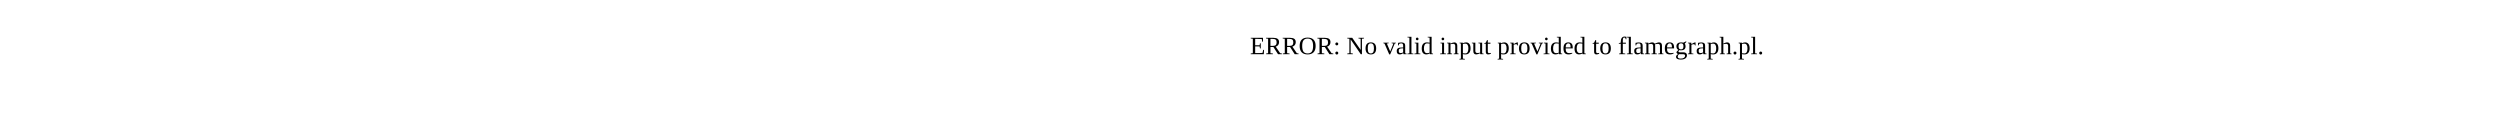
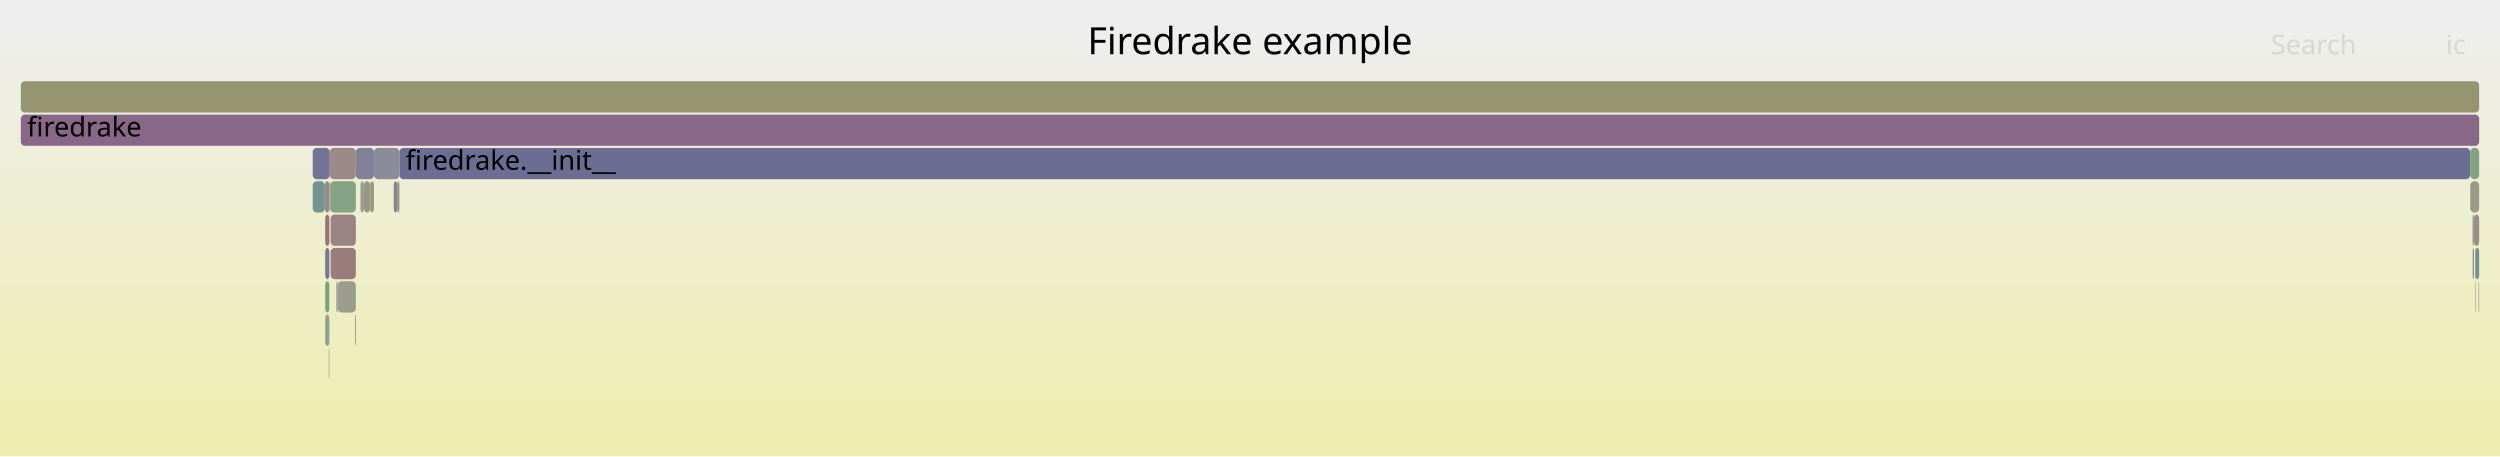
- <svg xmlns="http://www.w3.org/2000/svg" version="1.1" width="1200" height="65" viewBox="0 0 1200 65">
-   <text x="600.00" y="26">ERROR: No valid input provided to flamegraph.pl.</text>
+ <svg xmlns="http://www.w3.org/2000/svg" version="1.1" width="1200" height="219" viewBox="0 0 1200 219">
+   <defs>
+     <linearGradient id="background" y1="0" y2="1" x1="0" x2="0">
+       <stop stop-color="#eeeeee" offset="5%" />
+       <stop stop-color="#eeeeb0" offset="95%" />
+     </linearGradient>
+   </defs>
+   <style type="text/css">
+ 	text { font-family:Verdana; font-size:13px; fill:rgb(0,0,0); }
+ 	#search, #ignorecase { opacity:0.1; cursor:pointer; }
+ 	#search:hover, #search.show, #ignorecase:hover, #ignorecase.show { opacity:1; }
+ 	#subtitle { text-anchor:middle; font-color:rgb(160,160,160); }
+ 	#title { text-anchor:middle; font-size:18px}
+ 	#unzoom { cursor:pointer; }
+ 	#frames &gt; *:hover { stroke:black; stroke-width:0.5; cursor:pointer; }
+ 	.hide { display:none; }
+ 	.parent { opacity:0.5; }
+ </style>
+   <rect x="0.0" y="0" width="1200.0" height="219.0" fill="url(#background)" />
+   <text id="title" x="600.00" y="26">Firedrake example</text>
+   <text id="details" x="10.00" y="201"> </text>
+   <text id="unzoom" x="10.00" y="26" class="hide">Reset Zoom</text>
+   <text id="search" x="1090.00" y="26">Search</text>
+   <text id="ignorecase" x="1174.00" y="26">ic</text>
+   <text id="matched" x="1090.00" y="201"> </text>
+   <g id="frames">
+     <g>
+       <rect x="1188.0" y="119" width="0.2" height="15.0" fill="rgb(152.324,114.486,114.486)" rx="2" ry="2" />
+       <text x="1191.02" y="129.5" />
+     </g>
+     <g>
+       <rect x="170.4" y="151" width="0.4" height="15.0" fill="rgb(156.029,142.889,142.889)" rx="2" ry="2" />
+       <text x="173.39" y="161.5" />
+     </g>
+     <g>
+       <rect x="162.1" y="135" width="8.7" height="15.0" fill="rgb(154.664,154.664,141.835)" rx="2" ry="2" />
+       <text x="165.12" y="145.5" />
+     </g>
+     <g>
+       <rect x="190.7" y="87" width="1.0" height="15.0" fill="rgb(148.715,148.715,113.002)" rx="2" ry="2" />
+       <text x="193.67" y="97.5" />
+     </g>
+     <g>
+       <rect x="1186.8" y="103" width="0.7" height="15.0" fill="rgb(155.189,155.189,144.378)" rx="2" ry="2" />
+       <text x="1189.79" y="113.5" />
+     </g>
+     <g>
+       <rect x="158.5" y="87" width="12.3" height="15.0" fill="rgb(132.152,162.208,132.152)" rx="2" ry="2" />
+       <text x="161.46" y="97.5" />
+     </g>
+     <g>
+       <rect x="158.1" y="87" width="0.2" height="15.0" fill="rgb(148.678,148.678,112.823)" rx="2" ry="2" />
+       <text x="161.15" y="97.5" />
+     </g>
+     <g>
+       <rect x="191.7" y="71" width="994.0" height="15.0" fill="rgb(108.532,108.532,148.426)" rx="2" ry="2" />
+       <text x="194.68" y="81.5">firedrake.__init__</text>
+     </g>
+     <g>
+       <rect x="189.0" y="87" width="1.7" height="15.0" fill="rgb(130.585,130.585,152.694)" rx="2" ry="2" />
+       <text x="192.04" y="97.5" />
+     </g>
+     <g>
+       <rect x="177.7" y="87" width="1.8" height="15.0" fill="rgb(152.056,152.056,129.195)" rx="2" ry="2" />
+       <text x="180.71" y="97.5" />
+     </g>
+     <g>
+       <rect x="150.1" y="71" width="8.2" height="15.0" fill="rgb(115.443,115.443,149.763)" rx="2" ry="2" />
+       <text x="153.08" y="81.5" />
+     </g>
+     <g>
+       <rect x="158.7" y="119" width="12.1" height="15.0" fill="rgb(153.574,124.067,124.067)" rx="2" ry="2" />
+       <text x="161.67" y="129.5" />
+     </g>
+     <g>
+       <rect x="173.0" y="87" width="1.7" height="15.0" fill="rgb(149.809,159.333,149.809)" rx="2" ry="2" />
+       <text x="175.99" y="97.5" />
+     </g>
+     <g>
+       <rect x="157.8" y="167" width="0.3" height="15.0" fill="rgb(141.807,153.802,153.802)" rx="2" ry="2" />
+       <text x="160.82" y="177.5" />
+     </g>
+     <g>
+       <rect x="156.1" y="103" width="2.0" height="15.0" fill="rgb(152.341,114.618,114.618)" rx="2" ry="2" />
+       <text x="159.08" y="113.5" />
+     </g>
+     <g>
+       <rect x="1185.7" y="87" width="4.3" height="15.0" fill="rgb(153.629,153.629,136.816)" rx="2" ry="2" />
+       <text x="1188.75" y="97.5" />
+     </g>
+     <g>
+       <rect x="156.1" y="151" width="2.0" height="15.0" fill="rgb(142.898,160.458,142.898)" rx="2" ry="2" />
+       <text x="159.08" y="161.5" />
+     </g>
+     <g>
+       <rect x="179.5" y="71" width="12.2" height="15.0" fill="rgb(138.533,138.533,154.232)" rx="2" ry="2" />
+       <text x="182.49" y="81.5" />
+     </g>
+     <g>
+       <rect x="1188.0" y="135" width="0.2" height="15.0" fill="rgb(152.39,114.986,114.986)" rx="2" ry="2" />
+       <text x="1191.02" y="145.5" />
+     </g>
+     <g>
+       <rect x="1186.9" y="119" width="0.6" height="15.0" fill="rgb(136.166,136.166,153.774)" rx="2" ry="2" />
+       <text x="1189.92" y="129.5" />
+     </g>
+     <g>
+       <rect x="156.1" y="119" width="2.0" height="15.0" fill="rgb(119.164,119.164,150.483)" rx="2" ry="2" />
+       <text x="159.08" y="129.5" />
+     </g>
+     <g>
+       <rect x="1189.7" y="135" width="0.3" height="15.0" fill="rgb(151.108,151.108,124.6)" rx="2" ry="2" />
+       <text x="1192.74" y="145.5" />
+     </g>
+     <g>
+       <rect x="170.8" y="71" width="8.7" height="15.0" fill="rgb(128.421,128.421,152.275)" rx="2" ry="2" />
+       <text x="173.80" y="81.5" />
+     </g>
+     <g>
+       <rect x="150.1" y="87" width="5.8" height="15.0" fill="rgb(114.93,146.834,146.834)" rx="2" ry="2" />
+       <text x="153.08" y="97.5" />
+     </g>
+     <g>
+       <rect x="10.0" y="39" width="1180.0" height="15.0" fill="rgb(148.655,148.655,112.715)" rx="2" ry="2" />
+       <text x="13.00" y="49.5" />
+     </g>
+     <g>
+       <rect x="10.0" y="55" width="1180.0" height="15.0" fill="rgb(136.612,103.193,136.612)" rx="2" ry="2" />
+       <text x="13.00" y="65.5">firedrake</text>
+     </g>
+     <g>
+       <rect x="158.3" y="87" width="0.2" height="15.0" fill="rgb(145.413,154.737,154.737)" rx="2" ry="2" />
+       <text x="161.30" y="97.5" />
+     </g>
+     <g>
+       <rect x="158.7" y="103" width="12.1" height="15.0" fill="rgb(154.471,130.944,130.944)" rx="2" ry="2" />
+       <text x="161.67" y="113.5" />
+     </g>
+     <g>
+       <rect x="1185.7" y="71" width="4.3" height="15.0" fill="rgb(130.017,162.555,130.017)" rx="2" ry="2" />
+       <text x="1188.75" y="81.5" />
+     </g>
+     <g>
+       <rect x="1187.5" y="103" width="2.5" height="15.0" fill="rgb(155.837,141.419,141.419)" rx="2" ry="2" />
+       <text x="1190.53" y="113.5" />
+     </g>
+     <g>
+       <rect x="161.4" y="135" width="0.7" height="15.0" fill="rgb(155.588,155.588,146.31)" rx="2" ry="2" />
+       <text x="164.37" y="145.5" />
+     </g>
+     <g>
+       <rect x="174.7" y="87" width="3.0" height="15.0" fill="rgb(152.457,152.457,131.138)" rx="2" ry="2" />
+       <text x="177.68" y="97.5" />
+     </g>
+     <g>
+       <rect x="156.1" y="135" width="2.0" height="15.0" fill="rgb(123.734,163.578,123.734)" rx="2" ry="2" />
+       <text x="159.08" y="145.5" />
+     </g>
+     <g>
+       <rect x="1188.2" y="119" width="1.8" height="15.0" fill="rgb(109.887,145.526,145.526)" rx="2" ry="2" />
+       <text x="1191.24" y="129.5" />
+     </g>
+     <g>
+       <rect x="158.3" y="71" width="12.5" height="15.0" fill="rgb(155.157,136.204,136.204)" rx="2" ry="2" />
+       <text x="161.30" y="81.5" />
+     </g>
+     <g>
+       <rect x="155.9" y="87" width="2.2" height="15.0" fill="rgb(155.287,137.2,137.2)" rx="2" ry="2" />
+       <text x="158.93" y="97.5" />
+     </g>
+   </g>
</svg>
